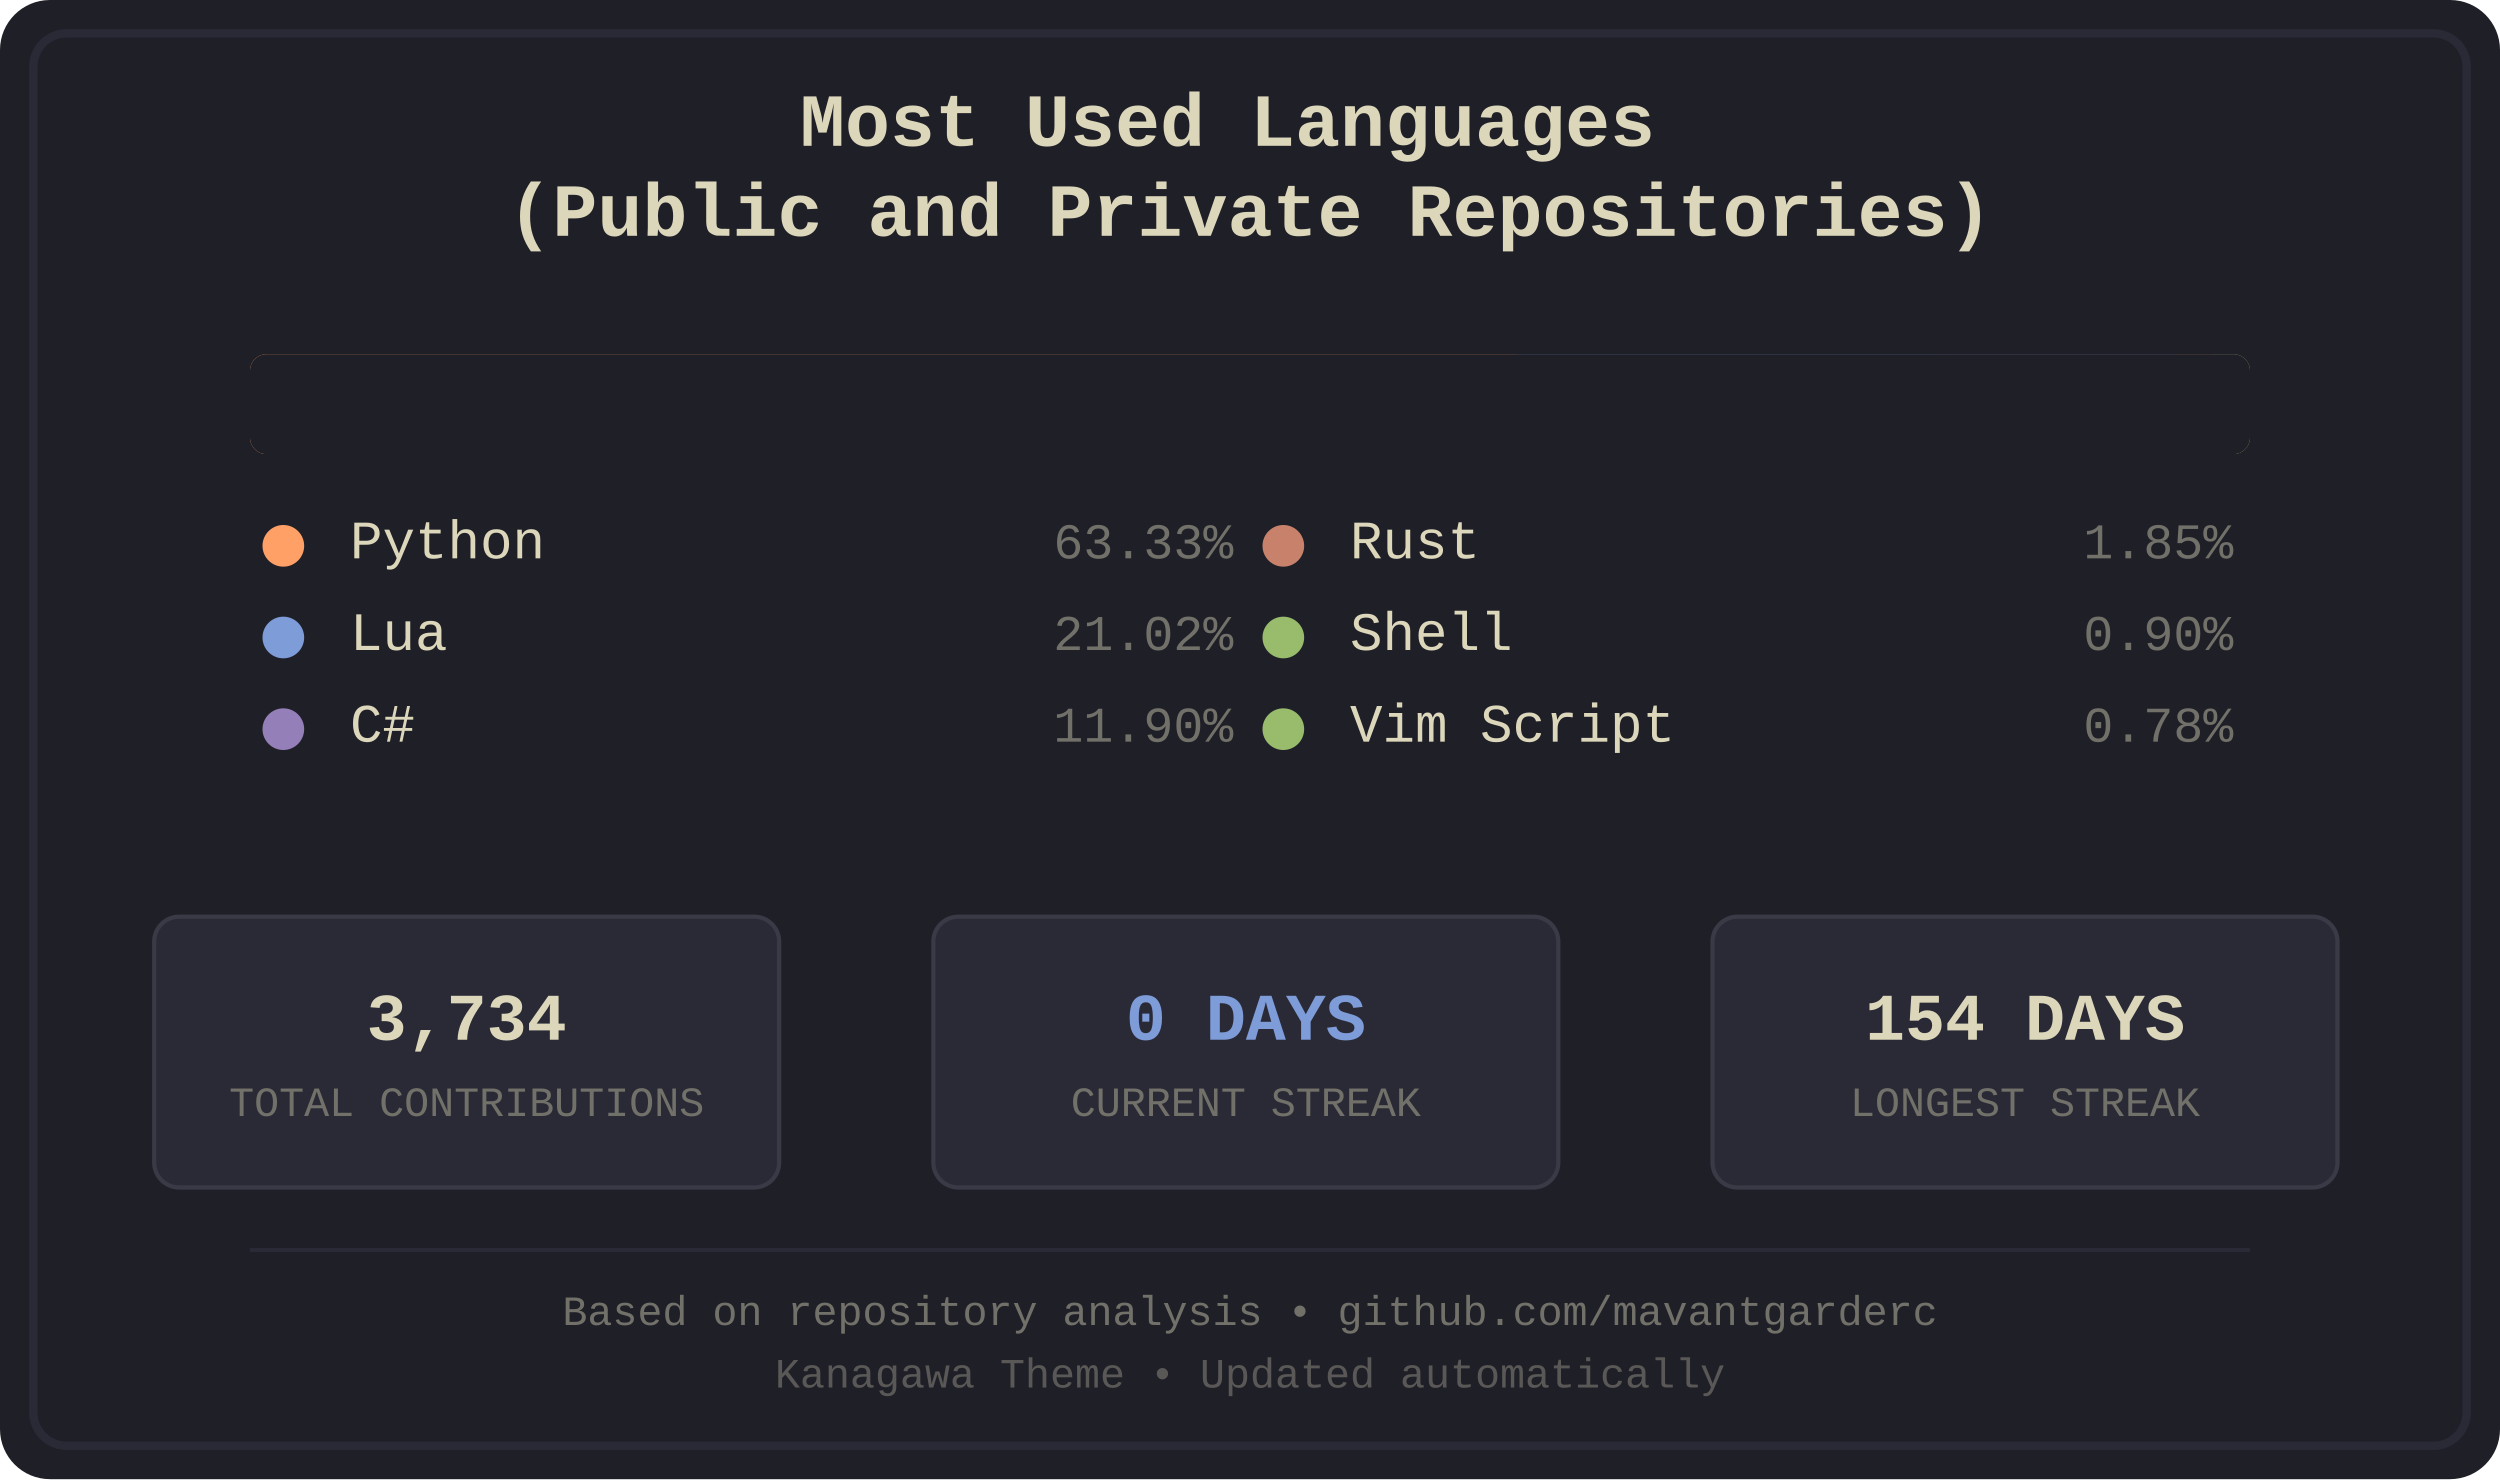
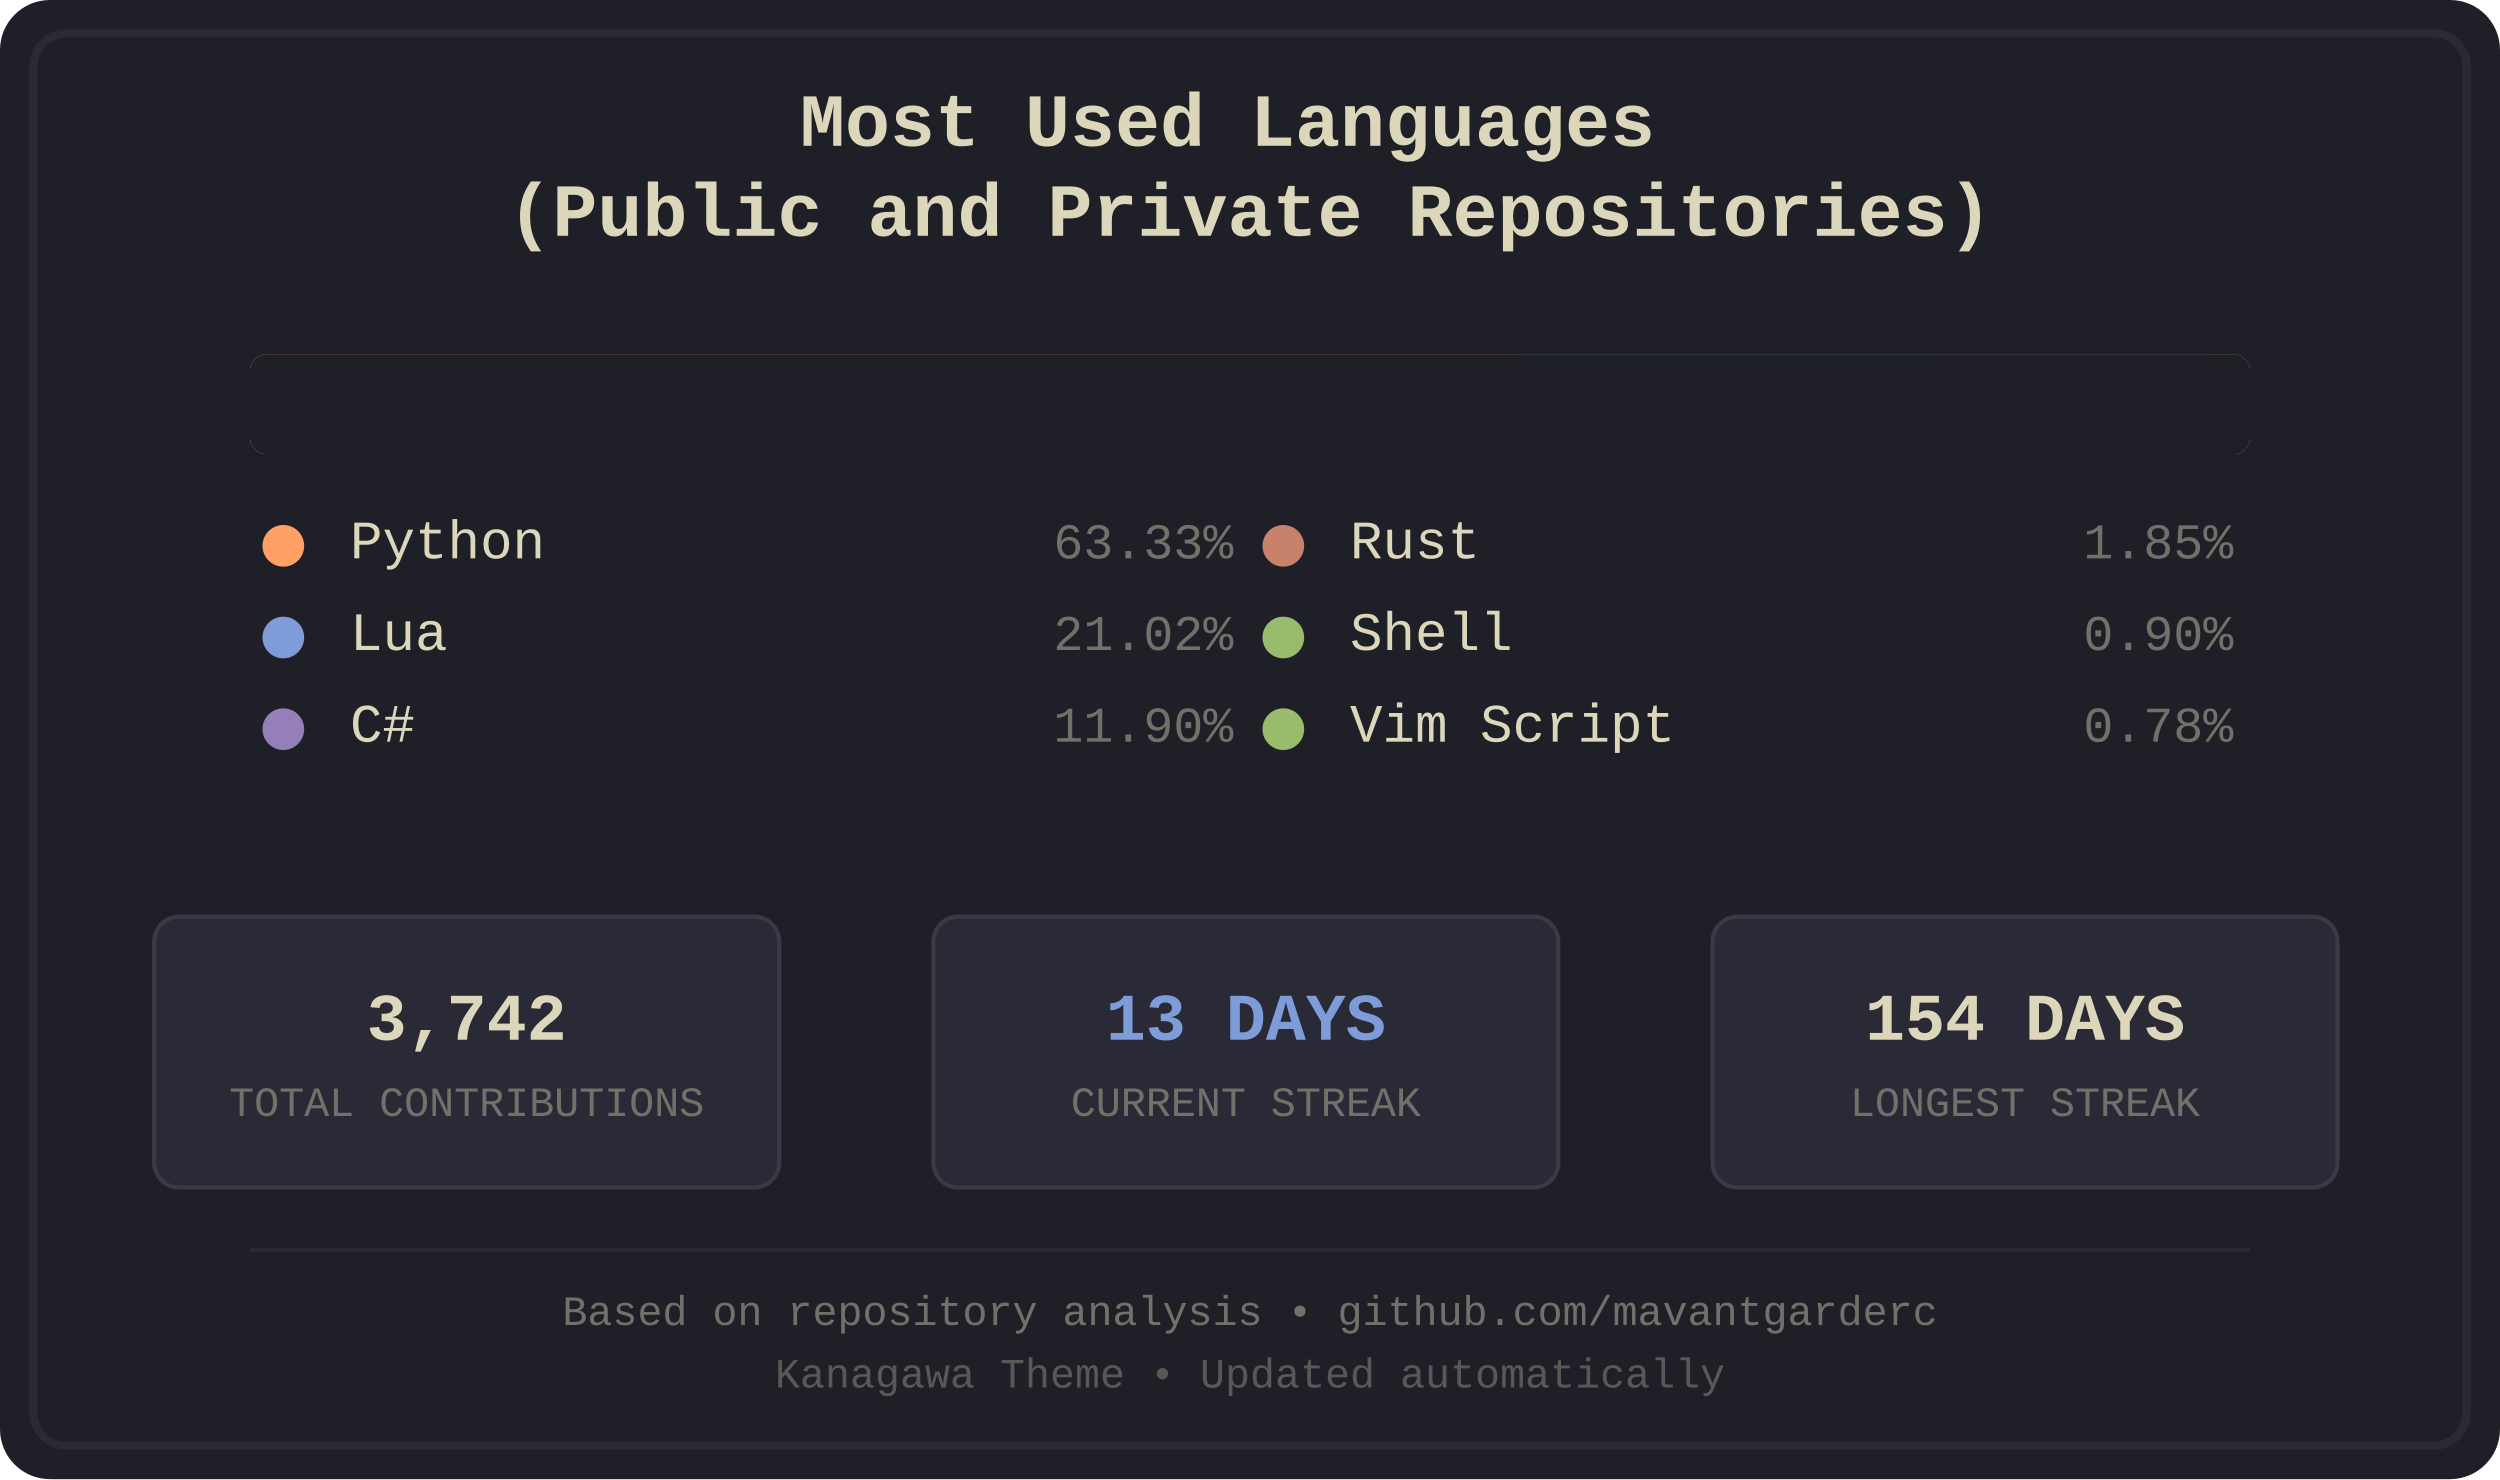
<svg xmlns="http://www.w3.org/2000/svg" width="600" height="355" viewBox="0 0 600 355">
  <defs>
    <style>
.bg-primary { fill: #1f1f28; }
.bg-secondary { fill: #16161d; }
.fg-primary { fill: #dcd7ba; }
.fg-secondary { fill: #727169; }
.border { stroke: #2a2a37; }
.font-title { font-family: 'Courier New', monospace; font-size: 18px; font-weight: bold; }
.font-lang { font-family: 'Courier New', monospace; font-size: 13px; }
.font-percent { font-family: 'Courier New', monospace; font-size: 12px; }
.font-footer { font-family: 'Courier New', monospace; font-size: 10px; }
.stat-box { fill: #2a2a37; stroke: #3a3a47; stroke-width: 1; rx: 6; ry: 6; }
.stat-value { font-family: 'Courier New', monospace; font-size: 16px; font-weight: bold; }
.stat-label { font-family: 'Courier New', monospace; font-size: 10px; }
.python { fill: #ffa066; }
.lua { fill: #7e9cd8; }
.csharp { fill: #957fb8; }
.rust { fill: #c8826b; }
.shell { fill: #98bb6c; }
.vimscript { fill: #98bb6c; }
</style>
    <clipPath id="barClip">
      <rect x="60" y="85" width="480" height="24" rx="4" ry="4" />
    </clipPath>
  </defs>
  <rect width="600" height="355" fill="#1f1f28" rx="12" />
  <rect x="8" y="8" width="584" height="339" fill="none" stroke="#2a2a37" stroke-width="2" rx="8" />
  <text x="300.0" y="35" text-anchor="middle" fill="#dcd7ba" class="font-title">
    <tspan x="300.0" dy="0">Most Used Languages</tspan>
    <tspan x="300.0" dy="1.2em">(Public and Private Repositories)</tspan>
  </text>
  <g id="language-bar" clip-path="url(#barClip)" shape-rendering="crispEdges">
    <rect x="60" y="85" width="304" height="24" class="python" />
    <rect x="364" y="85" width="101" height="24" class="lua" />
    <rect x="465" y="85" width="57" height="24" class="csharp" />
    <rect x="522" y="85" width="9" height="24" class="rust" />
    <rect x="531" y="85" width="5" height="24" class="shell" />
    <rect x="536" y="85" width="4" height="24" class="vimscript" />
  </g>
  <rect x="60" y="85" width="480" height="24" fill="#1f1f28" rx="4">
    <animate attributeName="width" from="480" to="0" dur="1.2s" fill="freeze" />
  </rect>
  <g transform="translate(60.0, 134)">
    <circle cx="8" cy="-3" r="5" class="python" />
    <text x="24" y="0" class="fg-primary font-lang">Python</text>
    <text x="236.0" y="0" class="fg-secondary font-percent" text-anchor="end">63.33%</text>
  </g>
  <g transform="translate(60.0, 156)">
    <circle cx="8" cy="-3" r="5" class="lua" />
    <text x="24" y="0" class="fg-primary font-lang">Lua</text>
    <text x="236.0" y="0" class="fg-secondary font-percent" text-anchor="end">21.02%</text>
  </g>
  <g transform="translate(60.0, 178)">
    <circle cx="8" cy="-3" r="5" class="csharp" />
    <text x="24" y="0" class="fg-primary font-lang">C#</text>
    <text x="236.0" y="0" class="fg-secondary font-percent" text-anchor="end">11.90%</text>
  </g>
  <g transform="translate(300.0, 134)">
    <circle cx="8" cy="-3" r="5" class="rust" />
    <text x="24" y="0" class="fg-primary font-lang">Rust</text>
    <text x="236.0" y="0" class="fg-secondary font-percent" text-anchor="end">1.85%</text>
  </g>
  <g transform="translate(300.0, 156)">
    <circle cx="8" cy="-3" r="5" class="shell" />
    <text x="24" y="0" class="fg-primary font-lang">Shell</text>
    <text x="236.0" y="0" class="fg-secondary font-percent" text-anchor="end">0.90%</text>
  </g>
  <g transform="translate(300.0, 178)">
    <circle cx="8" cy="-3" r="5" class="vimscript" />
    <text x="24" y="0" class="fg-primary font-lang">Vim Script</text>
    <text x="236.0" y="0" class="fg-secondary font-percent" text-anchor="end">0.78%</text>
  </g>
  <rect x="37" y="220" width="150" height="65" class="stat-box" />
-   <text x="112.0" y="245" text-anchor="middle" dominant-baseline="middle" fill="#dcd7ba" class="stat-value">3,734</text>
+   <text x="112.0" y="245" text-anchor="middle" dominant-baseline="middle" fill="#dcd7ba" class="stat-value">3,742</text>
  <text x="112.0" y="265" text-anchor="middle" dominant-baseline="middle" fill="#727169" class="stat-label">TOTAL CONTRIBUTIONS</text>
  <rect x="224" y="220" width="150" height="65" class="stat-box" />
-   <text x="299.0" y="245" text-anchor="middle" dominant-baseline="middle" fill="#7e9cd8" class="stat-value">0 DAYS</text>
+   <text x="299.0" y="245" text-anchor="middle" dominant-baseline="middle" fill="#7e9cd8" class="stat-value">13 DAYS</text>
  <text x="299.0" y="265" text-anchor="middle" dominant-baseline="middle" fill="#727169" class="stat-label">CURRENT STREAK</text>
  <rect x="411" y="220" width="150" height="65" class="stat-box" />
  <text x="486.0" y="245" text-anchor="middle" dominant-baseline="middle" fill="#dcd7ba" class="stat-value">154 DAYS</text>
  <text x="486.0" y="265" text-anchor="middle" dominant-baseline="middle" fill="#727169" class="stat-label">LONGEST STREAK</text>
  <line x1="60" y1="300" x2="540" y2="300" stroke="#2a2a37" stroke-width="1" />
  <text x="300.0" y="318" text-anchor="middle" class="fg-secondary font-footer">Based on repository analysis • github.com/mavantgarderc</text>
  <text x="300.0" y="333" text-anchor="middle" class="fg-secondary font-footer" opacity="0.7">Kanagawa Theme • Updated automatically</text>
</svg>
